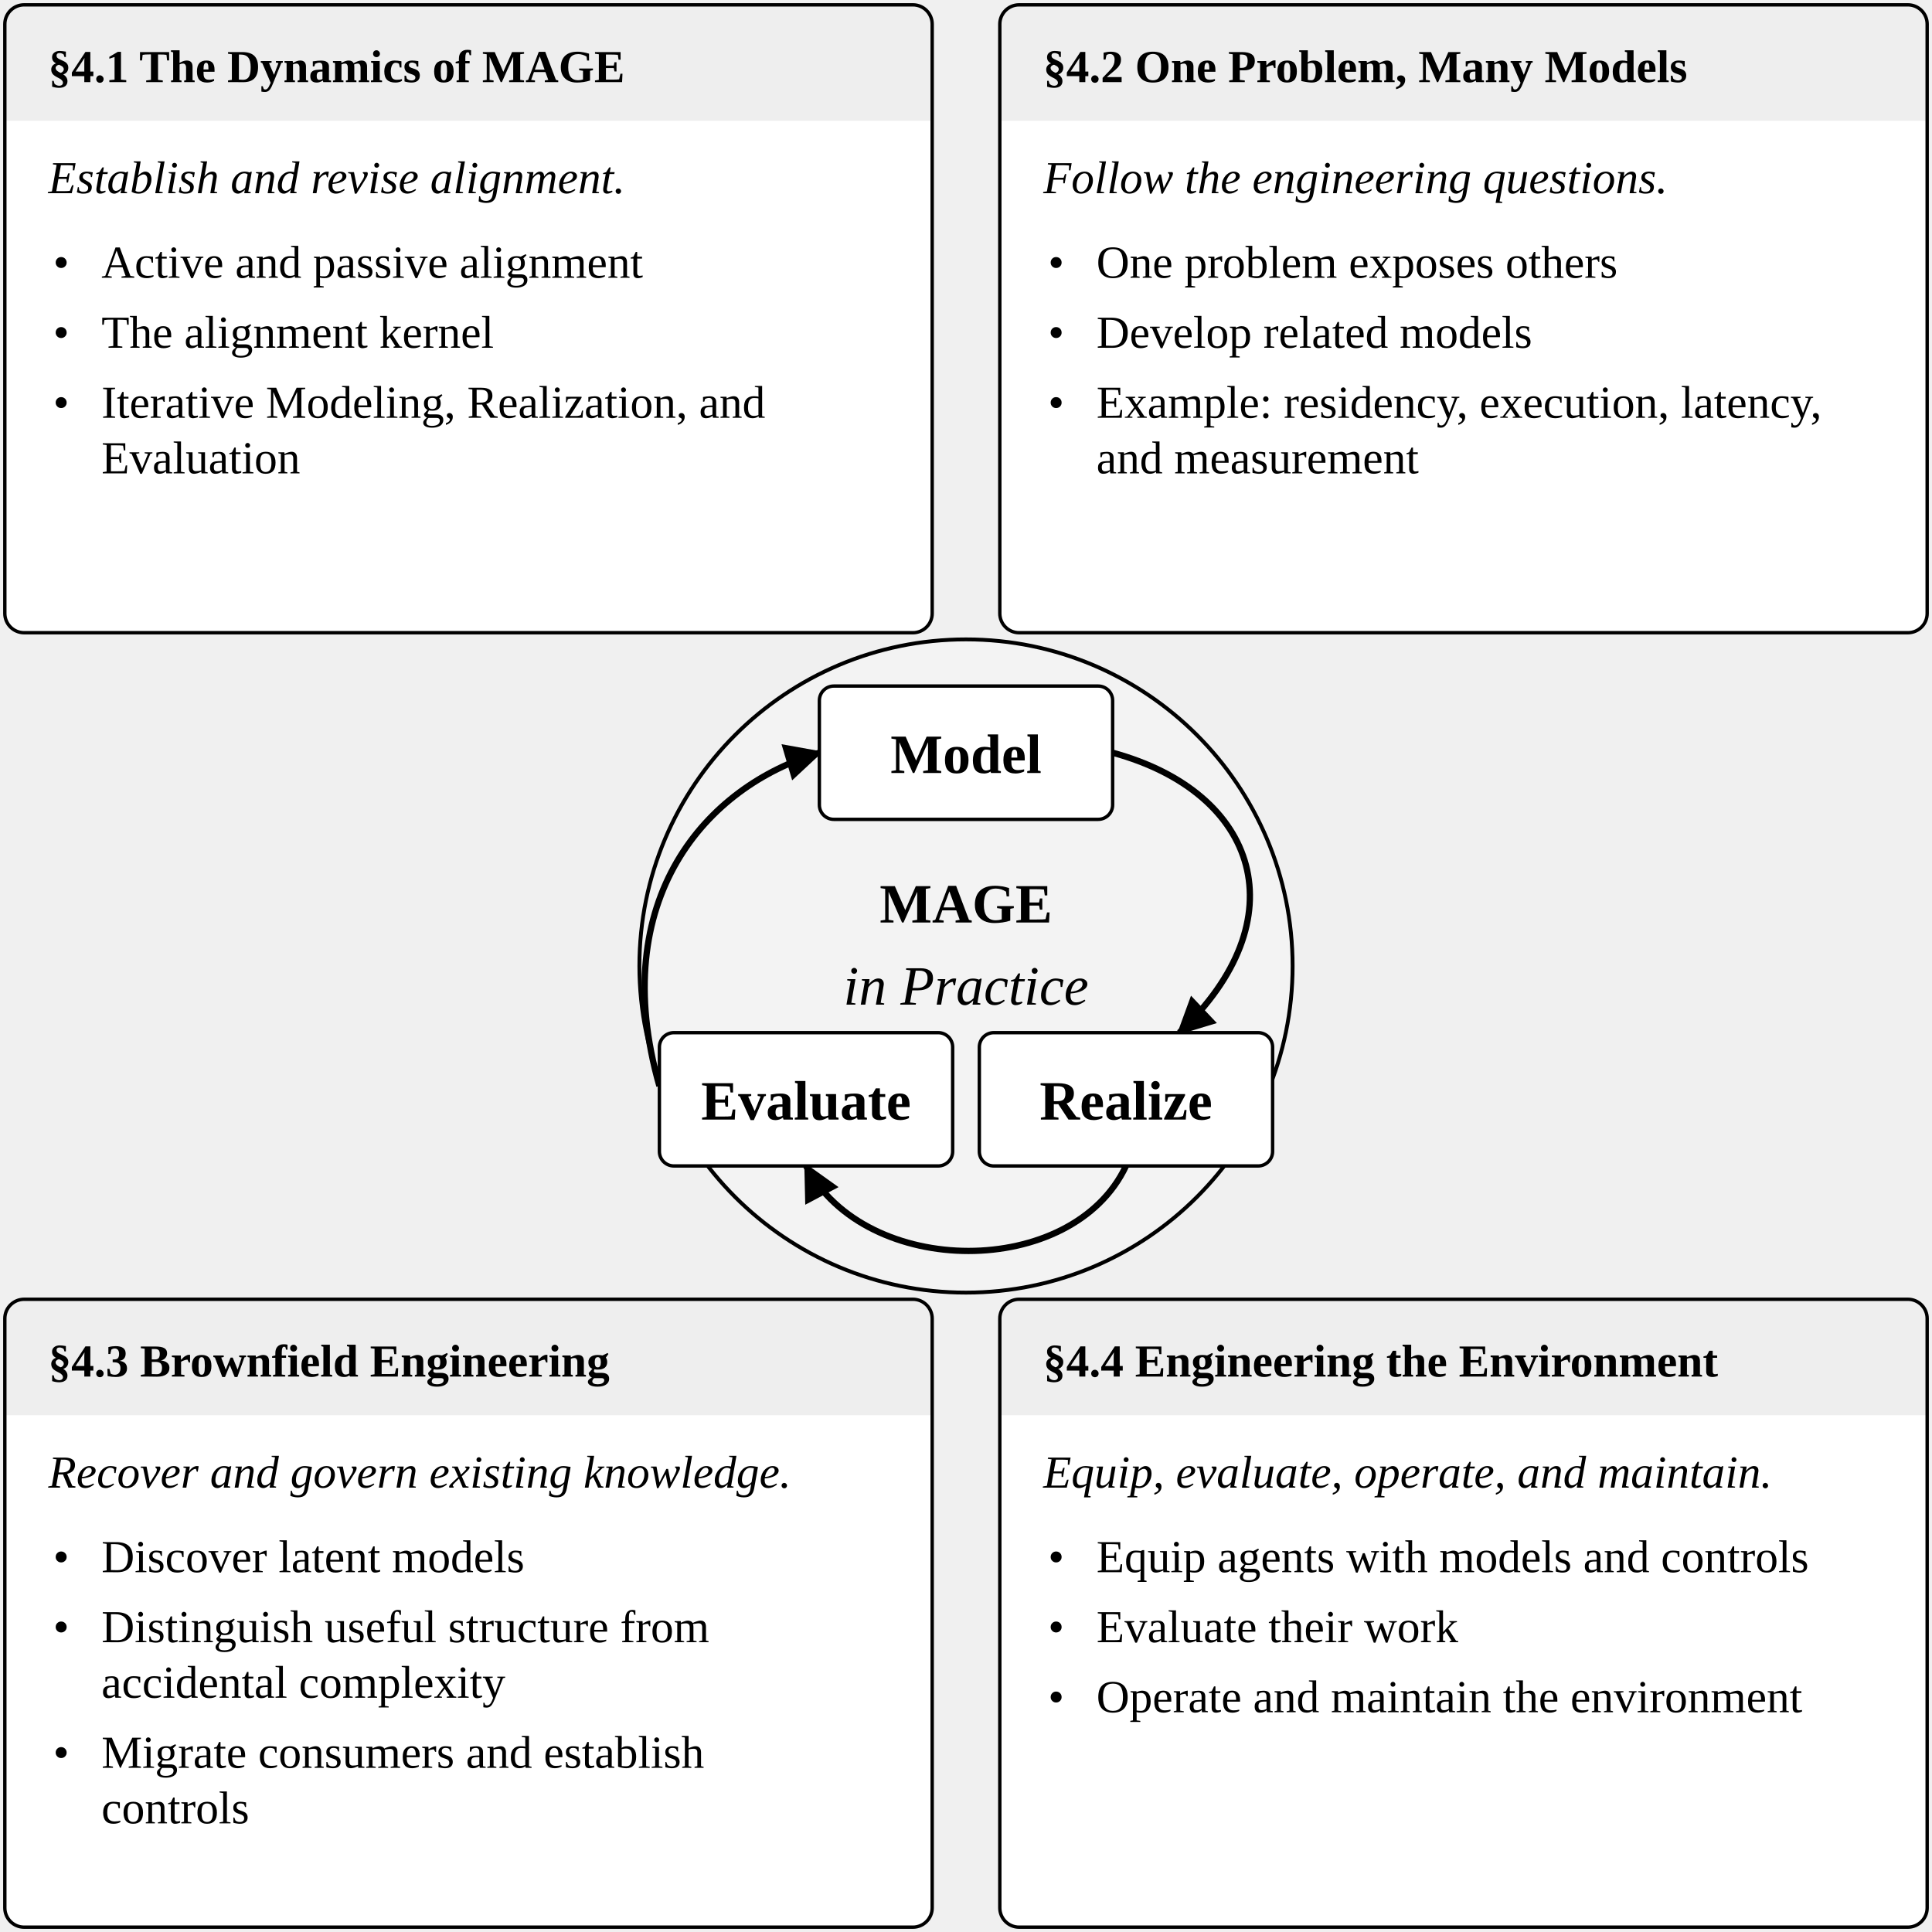
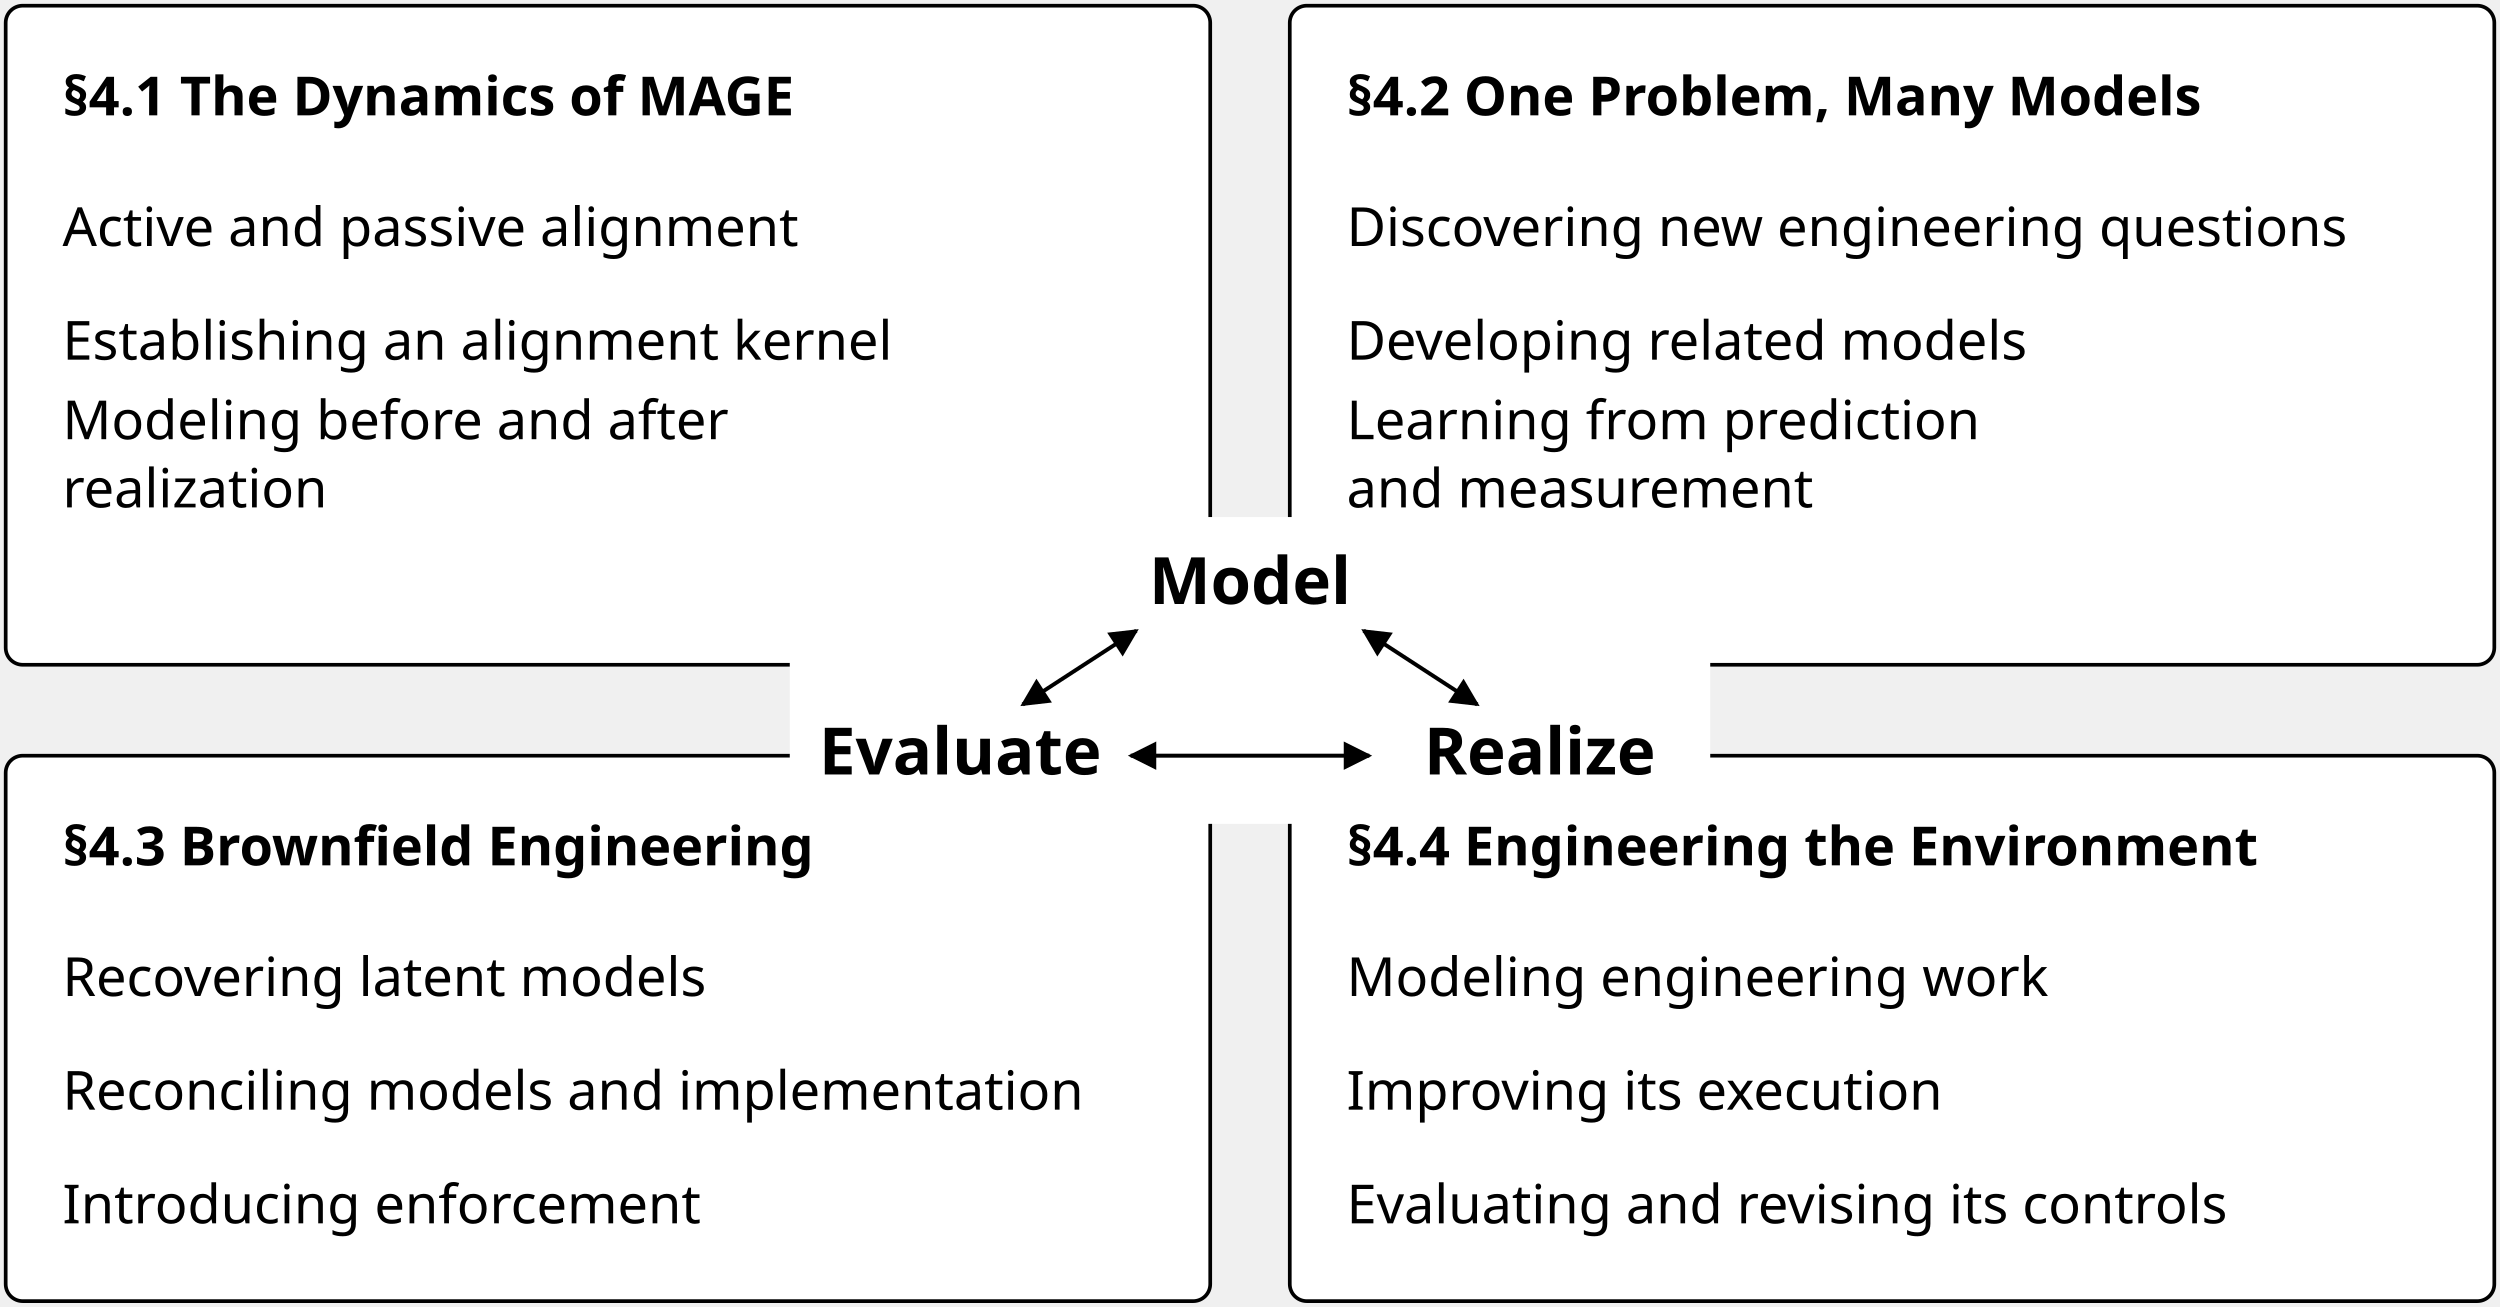
- <svg xmlns="http://www.w3.org/2000/svg" width="400" height="400" viewBox="0 0 400 400" role="img" aria-labelledby="title desc" font-family="Source Sans 3, sans-serif">
+ <svg xmlns="http://www.w3.org/2000/svg" width="440" height="230" viewBox="0 0 440 230" role="img" aria-labelledby="title desc">
  <defs>
-     <marker id="arrow" viewBox="0 0 10 10" refX="9" refY="5" markerWidth="6" markerHeight="6" orient="auto">
-       <path d="M0 0 L10 5 L0 10 Z" fill="black" />
+     <marker id="arrow" markerWidth="5" markerHeight="5" refX="4.5" refY="2.5" orient="auto-start-reverse" markerUnits="userSpaceOnUse">
+       <path d="M0,0 L5,2.5 L0,5 Z" fill="black" />
    </marker>
  </defs>
-   <defs>
-     <clipPath id="panel-0">
-       <rect x="1" y="1" width="192" height="130" rx="4" />
-     </clipPath>
-   </defs>
-   <rect x="1" y="1" width="192" height="130" rx="4" fill="white" />
-   <rect x="1" y="1" width="192" height="24" fill="#eeeeee" clip-path="url(#panel-0)" />
-   <rect x="1" y="1" width="192" height="130" rx="4" fill="none" stroke="black" stroke-width=".7" />
-   <text x="10" y="17" font-size="9.5" text-anchor="start" font-weight="700">§4.1 The Dynamics of MAGE</text>
-   <text x="10" y="40" font-size="9.5" text-anchor="start" font-style="italic">Establish and revise alignment.</text>
-   <text x="11" y="57.5" font-size="9.5" text-anchor="start">•</text>
-   <text x="21" y="57.5" font-size="9.5" text-anchor="start">Active and passive alignment</text>
-   <text x="11" y="72.0" font-size="9.5" text-anchor="start">•</text>
-   <text x="21" y="72.0" font-size="9.5" text-anchor="start">The alignment kernel</text>
-   <text x="11" y="86.5" font-size="9.5" text-anchor="start">•</text>
-   <text x="21" y="86.5" font-size="9.5" text-anchor="start">Iterative Modeling, Realization, and</text>
-   <text x="21" y="98.0" font-size="9.5" text-anchor="start">Evaluation</text>
-   <defs>
-     <clipPath id="panel-1">
-       <rect x="207" y="1" width="192" height="130" rx="4" />
-     </clipPath>
-   </defs>
-   <rect x="207" y="1" width="192" height="130" rx="4" fill="white" />
-   <rect x="207" y="1" width="192" height="24" fill="#eeeeee" clip-path="url(#panel-1)" />
-   <rect x="207" y="1" width="192" height="130" rx="4" fill="none" stroke="black" stroke-width=".7" />
-   <text x="216" y="17" font-size="9.5" text-anchor="start" font-weight="700">§4.2 One Problem, Many Models</text>
-   <text x="216" y="40" font-size="9.5" text-anchor="start" font-style="italic">Follow the engineering questions.</text>
-   <text x="217" y="57.5" font-size="9.5" text-anchor="start">•</text>
-   <text x="227" y="57.5" font-size="9.5" text-anchor="start">One problem exposes others</text>
-   <text x="217" y="72.0" font-size="9.5" text-anchor="start">•</text>
-   <text x="227" y="72.0" font-size="9.5" text-anchor="start">Develop related models</text>
-   <text x="217" y="86.5" font-size="9.5" text-anchor="start">•</text>
-   <text x="227" y="86.5" font-size="9.5" text-anchor="start">Example: residency, execution, latency,</text>
-   <text x="227" y="98.0" font-size="9.5" text-anchor="start">and measurement</text>
-   <defs>
-     <clipPath id="panel-2">
-       <rect x="1" y="269" width="192" height="130" rx="4" />
-     </clipPath>
-   </defs>
-   <rect x="1" y="269" width="192" height="130" rx="4" fill="white" />
-   <rect x="1" y="269" width="192" height="24" fill="#eeeeee" clip-path="url(#panel-2)" />
-   <rect x="1" y="269" width="192" height="130" rx="4" fill="none" stroke="black" stroke-width=".7" />
-   <text x="10" y="285" font-size="9.5" text-anchor="start" font-weight="700">§4.3 Brownfield Engineering</text>
-   <text x="10" y="308" font-size="9.5" text-anchor="start" font-style="italic">Recover and govern existing knowledge.</text>
-   <text x="11" y="325.5" font-size="9.5" text-anchor="start">•</text>
-   <text x="21" y="325.5" font-size="9.5" text-anchor="start">Discover latent models</text>
-   <text x="11" y="340.0" font-size="9.5" text-anchor="start">•</text>
-   <text x="21" y="340.0" font-size="9.5" text-anchor="start">Distinguish useful structure from</text>
-   <text x="21" y="351.5" font-size="9.5" text-anchor="start">accidental complexity</text>
-   <text x="11" y="366.0" font-size="9.5" text-anchor="start">•</text>
-   <text x="21" y="366.0" font-size="9.5" text-anchor="start">Migrate consumers and establish</text>
-   <text x="21" y="377.5" font-size="9.5" text-anchor="start">controls</text>
-   <defs>
-     <clipPath id="panel-3">
-       <rect x="207" y="269" width="192" height="130" rx="4" />
-     </clipPath>
-   </defs>
-   <rect x="207" y="269" width="192" height="130" rx="4" fill="white" />
-   <rect x="207" y="269" width="192" height="24" fill="#eeeeee" clip-path="url(#panel-3)" />
-   <rect x="207" y="269" width="192" height="130" rx="4" fill="none" stroke="black" stroke-width=".7" />
-   <text x="216" y="285" font-size="9.5" text-anchor="start" font-weight="700">§4.4 Engineering the Environment</text>
-   <text x="216" y="308" font-size="9.5" text-anchor="start" font-style="italic">Equip, evaluate, operate, and maintain.</text>
-   <text x="217" y="325.5" font-size="9.5" text-anchor="start">•</text>
-   <text x="227" y="325.5" font-size="9.5" text-anchor="start">Equip agents with models and controls</text>
-   <text x="217" y="340.0" font-size="9.5" text-anchor="start">•</text>
-   <text x="227" y="340.0" font-size="9.5" text-anchor="start">Evaluate their work</text>
-   <text x="217" y="354.5" font-size="9.5" text-anchor="start">•</text>
-   <text x="227" y="354.5" font-size="9.5" text-anchor="start">Operate and maintain the environment</text>
-   <circle cx="200" cy="200" r="67.62" fill="#f3f3f3" stroke="black" stroke-width=".8" />
-   <path d="M230.36 155.84 C260.72 164.12 269.0 190.34 244.16 213.8" fill="none" stroke="black" stroke-width="1.3" marker-end="url(#arrow)" />
-   <path d="M233.12 241.4 C222.08 264.86 179.3 264.86 166.88 241.4" fill="none" stroke="black" stroke-width="1.3" marker-end="url(#arrow)" />
-   <path d="M136.52 224.84 C125.48 186.2 146.18 162.74 169.64 155.84" fill="none" stroke="black" stroke-width="1.3" marker-end="url(#arrow)" />
-   <text x="200" y="191" font-size="11.5" text-anchor="middle" font-weight="700">MAGE</text>
-   <text x="200" y="208" font-size="11.5" text-anchor="middle" font-style="italic">in Practice</text>
-   <rect x="169.64" y="142.04" width="60.72" height="27.6" rx="3" fill="white" stroke="black" stroke-width=".7" />
-   <text x="200.0" y="160.04" font-size="11.5" text-anchor="middle" font-weight="700">Model</text>
-   <rect x="202.76" y="213.8" width="60.72" height="27.6" rx="3" fill="white" stroke="black" stroke-width=".7" />
-   <text x="233.12" y="231.8" font-size="11.5" text-anchor="middle" font-weight="700">Realize</text>
-   <rect x="136.52" y="213.8" width="60.72" height="27.6" rx="3" fill="white" stroke="black" stroke-width=".7" />
-   <text x="166.88" y="231.8" font-size="11.5" text-anchor="middle" font-weight="700">Evaluate</text>
+   <rect x="1" y="1" width="212" height="116" rx="3" fill="rgb(255,255,255)" stroke="black" stroke-width=".65" />
+   <text x="11" y="20.3" text-anchor="start" font-family="&quot;Source Sans 3&quot;, sans-serif" font-size="9.5" font-weight="700" font-style="normal">§4.1 The Dynamics of MAGE</text>
+   <text x="11" y="43.3" text-anchor="start" font-family="&quot;Source Sans 3&quot;, sans-serif" font-size="9.5" font-weight="400" font-style="normal">Active and passive alignment</text>
+   <text x="11" y="63.3" text-anchor="start" font-family="&quot;Source Sans 3&quot;, sans-serif" font-size="9.5" font-weight="400" font-style="normal">Establishing an alignment kernel</text>
+   <text x="11" y="77.3" text-anchor="start" font-family="&quot;Source Sans 3&quot;, sans-serif" font-size="9.5" font-weight="400" font-style="normal">Modeling before and after</text>
+   <text x="11" y="89.3" text-anchor="start" font-family="&quot;Source Sans 3&quot;, sans-serif" font-size="9.5" font-weight="400" font-style="normal">realization</text>
+   <rect x="227" y="1" width="212" height="116" rx="3" fill="rgb(255,255,255)" stroke="black" stroke-width=".65" />
+   <text x="237" y="20.3" text-anchor="start" font-family="&quot;Source Sans 3&quot;, sans-serif" font-size="9.5" font-weight="700" font-style="normal">§4.2 One Problem, Many Models</text>
+   <text x="237" y="43.3" text-anchor="start" font-family="&quot;Source Sans 3&quot;, sans-serif" font-size="9.5" font-weight="400" font-style="normal">Discovering new engineering questions</text>
+   <text x="237" y="63.3" text-anchor="start" font-family="&quot;Source Sans 3&quot;, sans-serif" font-size="9.5" font-weight="400" font-style="normal">Developing related models</text>
+   <text x="237" y="77.3" text-anchor="start" font-family="&quot;Source Sans 3&quot;, sans-serif" font-size="9.5" font-weight="400" font-style="normal">Learning from prediction</text>
+   <text x="237" y="89.3" text-anchor="start" font-family="&quot;Source Sans 3&quot;, sans-serif" font-size="9.5" font-weight="400" font-style="normal">and measurement</text>
+   <rect x="1" y="133" width="212" height="96" rx="3" fill="rgb(255,255,255)" stroke="black" stroke-width=".65" />
+   <text x="11" y="152.3" text-anchor="start" font-family="&quot;Source Sans 3&quot;, sans-serif" font-size="9.5" font-weight="700" font-style="normal">§4.3 Brownfield Engineering</text>
+   <text x="11" y="175.3" text-anchor="start" font-family="&quot;Source Sans 3&quot;, sans-serif" font-size="9.5" font-weight="400" font-style="normal">Recovering latent models</text>
+   <text x="11" y="195.3" text-anchor="start" font-family="&quot;Source Sans 3&quot;, sans-serif" font-size="9.5" font-weight="400" font-style="normal">Reconciling models and implementation</text>
+   <text x="11" y="215.3" text-anchor="start" font-family="&quot;Source Sans 3&quot;, sans-serif" font-size="9.5" font-weight="400" font-style="normal">Introducing enforcement</text>
+   <rect x="227" y="133" width="212" height="96" rx="3" fill="rgb(255,255,255)" stroke="black" stroke-width=".65" />
+   <text x="237" y="152.3" text-anchor="start" font-family="&quot;Source Sans 3&quot;, sans-serif" font-size="9.5" font-weight="700" font-style="normal">§4.4 Engineering the Environment</text>
+   <text x="237" y="175.3" text-anchor="start" font-family="&quot;Source Sans 3&quot;, sans-serif" font-size="9.5" font-weight="400" font-style="normal">Modeling engineering work</text>
+   <text x="237" y="195.3" text-anchor="start" font-family="&quot;Source Sans 3&quot;, sans-serif" font-size="9.5" font-weight="400" font-style="normal">Improving its execution</text>
+   <text x="237" y="215.3" text-anchor="start" font-family="&quot;Source Sans 3&quot;, sans-serif" font-size="9.5" font-weight="400" font-style="normal">Evaluating and revising its controls</text>
+   <rect x="139" y="91" width="162" height="54" rx="0" fill="rgb(255,255,255)" stroke="none" stroke-width=".65" />
+   <path d="M200,111 L180,124" fill="none" stroke="black" stroke-width=".7" marker-end="url(#arrow)" marker-start="url(#arrow)" />
+   <path d="M240,111 L260,124" fill="none" stroke="black" stroke-width=".7" marker-end="url(#arrow)" marker-start="url(#arrow)" />
+   <path d="M199,133 L241,133" fill="none" stroke="black" stroke-width=".7" marker-end="url(#arrow)" marker-start="url(#arrow)" />
+   <text x="220" y="106.3" text-anchor="middle" font-family="&quot;Source Sans 3&quot;, sans-serif" font-size="11.5" font-weight="700" font-style="normal">Model</text>
+   <text x="169" y="136.3" text-anchor="middle" font-family="&quot;Source Sans 3&quot;, sans-serif" font-size="11.5" font-weight="700" font-style="normal">Evaluate</text>
+   <text x="271" y="136.3" text-anchor="middle" font-family="&quot;Source Sans 3&quot;, sans-serif" font-size="11.5" font-weight="700" font-style="normal">Realize</text>
</svg>
